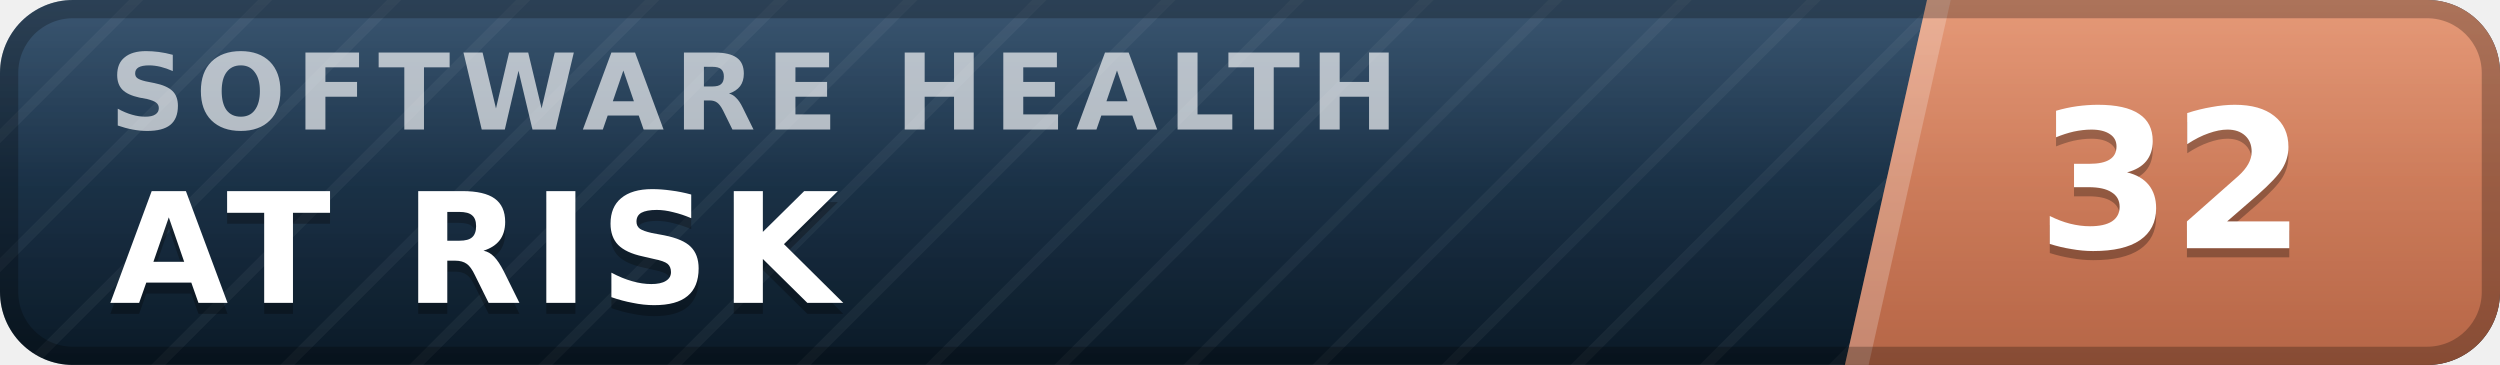
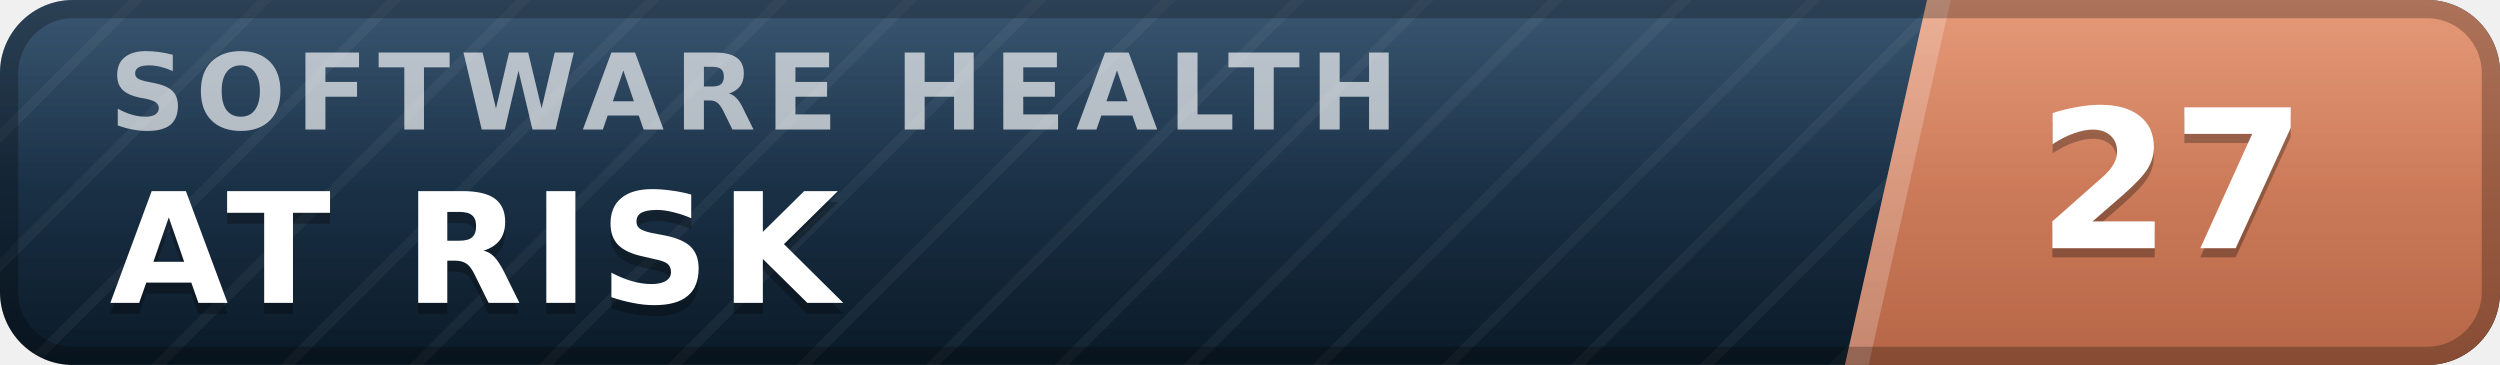
- <svg xmlns="http://www.w3.org/2000/svg" width="137" height="20" viewBox="0 0 137 20" role="img" aria-label="inspect.software software health index 32 of 100, at risk" font-family="Verdana,DejaVu Sans,Geneva,sans-serif">
+ <svg xmlns="http://www.w3.org/2000/svg" width="137" height="20" viewBox="0 0 137 20" role="img" aria-label="inspect.software software health index 27 of 100, at risk" font-family="Verdana,DejaVu Sans,Geneva,sans-serif">
  <defs>
    <linearGradient id="plate" x1="0" y1="0" x2="0" y2="1">
      <stop offset="0" stop-color="#1d3d5c" />
      <stop offset="1" stop-color="#0a1926" />
    </linearGradient>
    <linearGradient id="endplate" x1="0" y1="0" x2="0" y2="1">
      <stop offset="0" stop-color="#e18a64" />
      <stop offset="1" stop-color="#b56546" />
    </linearGradient>
    <linearGradient id="gloss" x1="0" y1="0" x2="0" y2="1">
      <stop offset="0" stop-color="#fff" stop-opacity=".13" />
      <stop offset=".5" stop-color="#fff" stop-opacity=".03" />
      <stop offset="1" stop-color="#fff" stop-opacity="0" />
    </linearGradient>
    <pattern id="guilloche" width="5" height="5" patternUnits="userSpaceOnUse" patternTransform="rotate(45)">
      <line x1="0" y1="0" x2="0" y2="5" stroke="#fff" stroke-opacity=".045" stroke-width="1.1" />
    </pattern>
    <clipPath id="rounded">
      <rect width="137" height="20" rx="4" />
    </clipPath>
  </defs>
  <g clip-path="url(#rounded)">
    <rect width="137" height="20" fill="url(#plate)" />
    <rect width="137" height="20" fill="url(#guilloche)" />
    <polygon points="105.6,0 137,0 137,20 101.1,20" fill="url(#endplate)" />
    <polygon points="105.6,0 106.9,0 102.4,20 101.1,20" fill="#fff" fill-opacity=".22" />
    <text x="6.0" y="7.1" font-size="5.8" letter-spacing="0.55" fill="#fff" fill-opacity=".66" font-weight="bold" textLength="76.3" lengthAdjust="spacing">SOFTWARE HEALTH</text>
    <text x="6.0" y="17.2" font-size="8.4" fill="#000" fill-opacity=".3" font-weight="bold" letter-spacing="0.55" textLength="43.3" lengthAdjust="spacing">AT RISK</text>
    <text x="6.0" y="16.6" font-size="8.4" fill="#fff" font-weight="bold" letter-spacing="0.55" textLength="43.3" lengthAdjust="spacing">AT RISK</text>
-     <text x="119.0" y="14.1" font-size="10.6" fill="#000" fill-opacity=".3" font-weight="bold" text-anchor="middle">32</text>
-     <text x="119.0" y="13.6" font-size="10.6" fill="#fff" font-weight="bold" text-anchor="middle">32</text>
+     <text x="119.0" y="14.1" font-size="10.6" fill="#000" fill-opacity=".3" font-weight="bold" text-anchor="middle">27</text>
+     <text x="119.0" y="13.6" font-size="10.6" fill="#fff" font-weight="bold" text-anchor="middle">27</text>
    <rect width="137" height="20" fill="url(#gloss)" />
  </g>
  <rect x=".5" y=".5" width="136" height="19" rx="3.5" fill="none" stroke="#000" stroke-opacity=".25" />
</svg>
